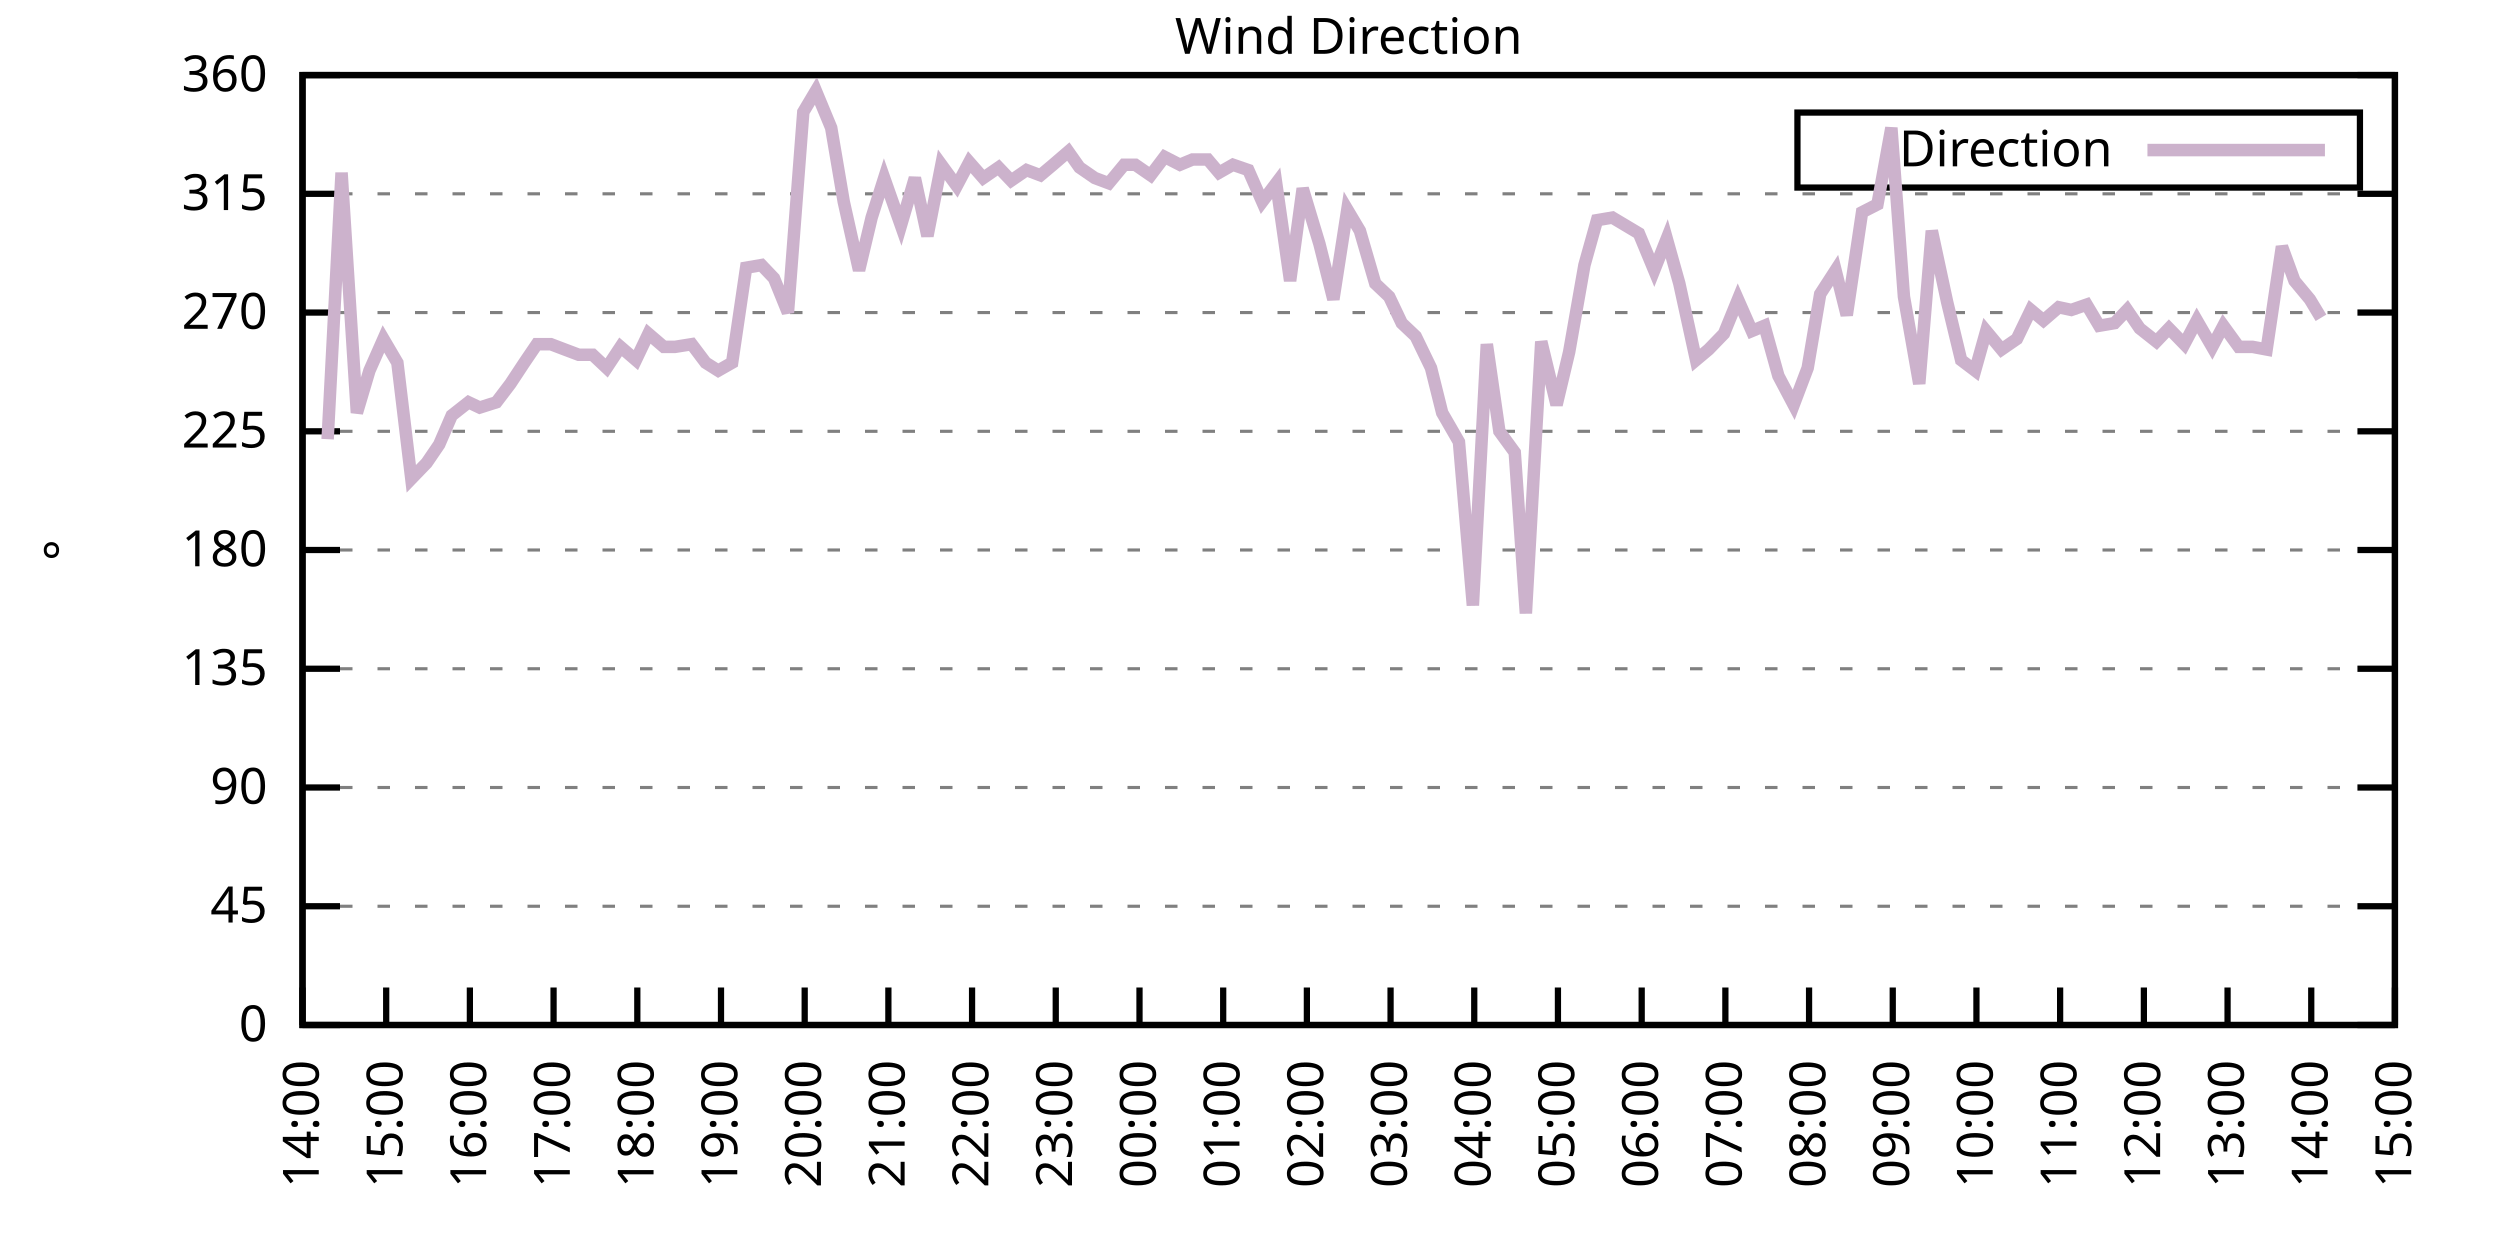
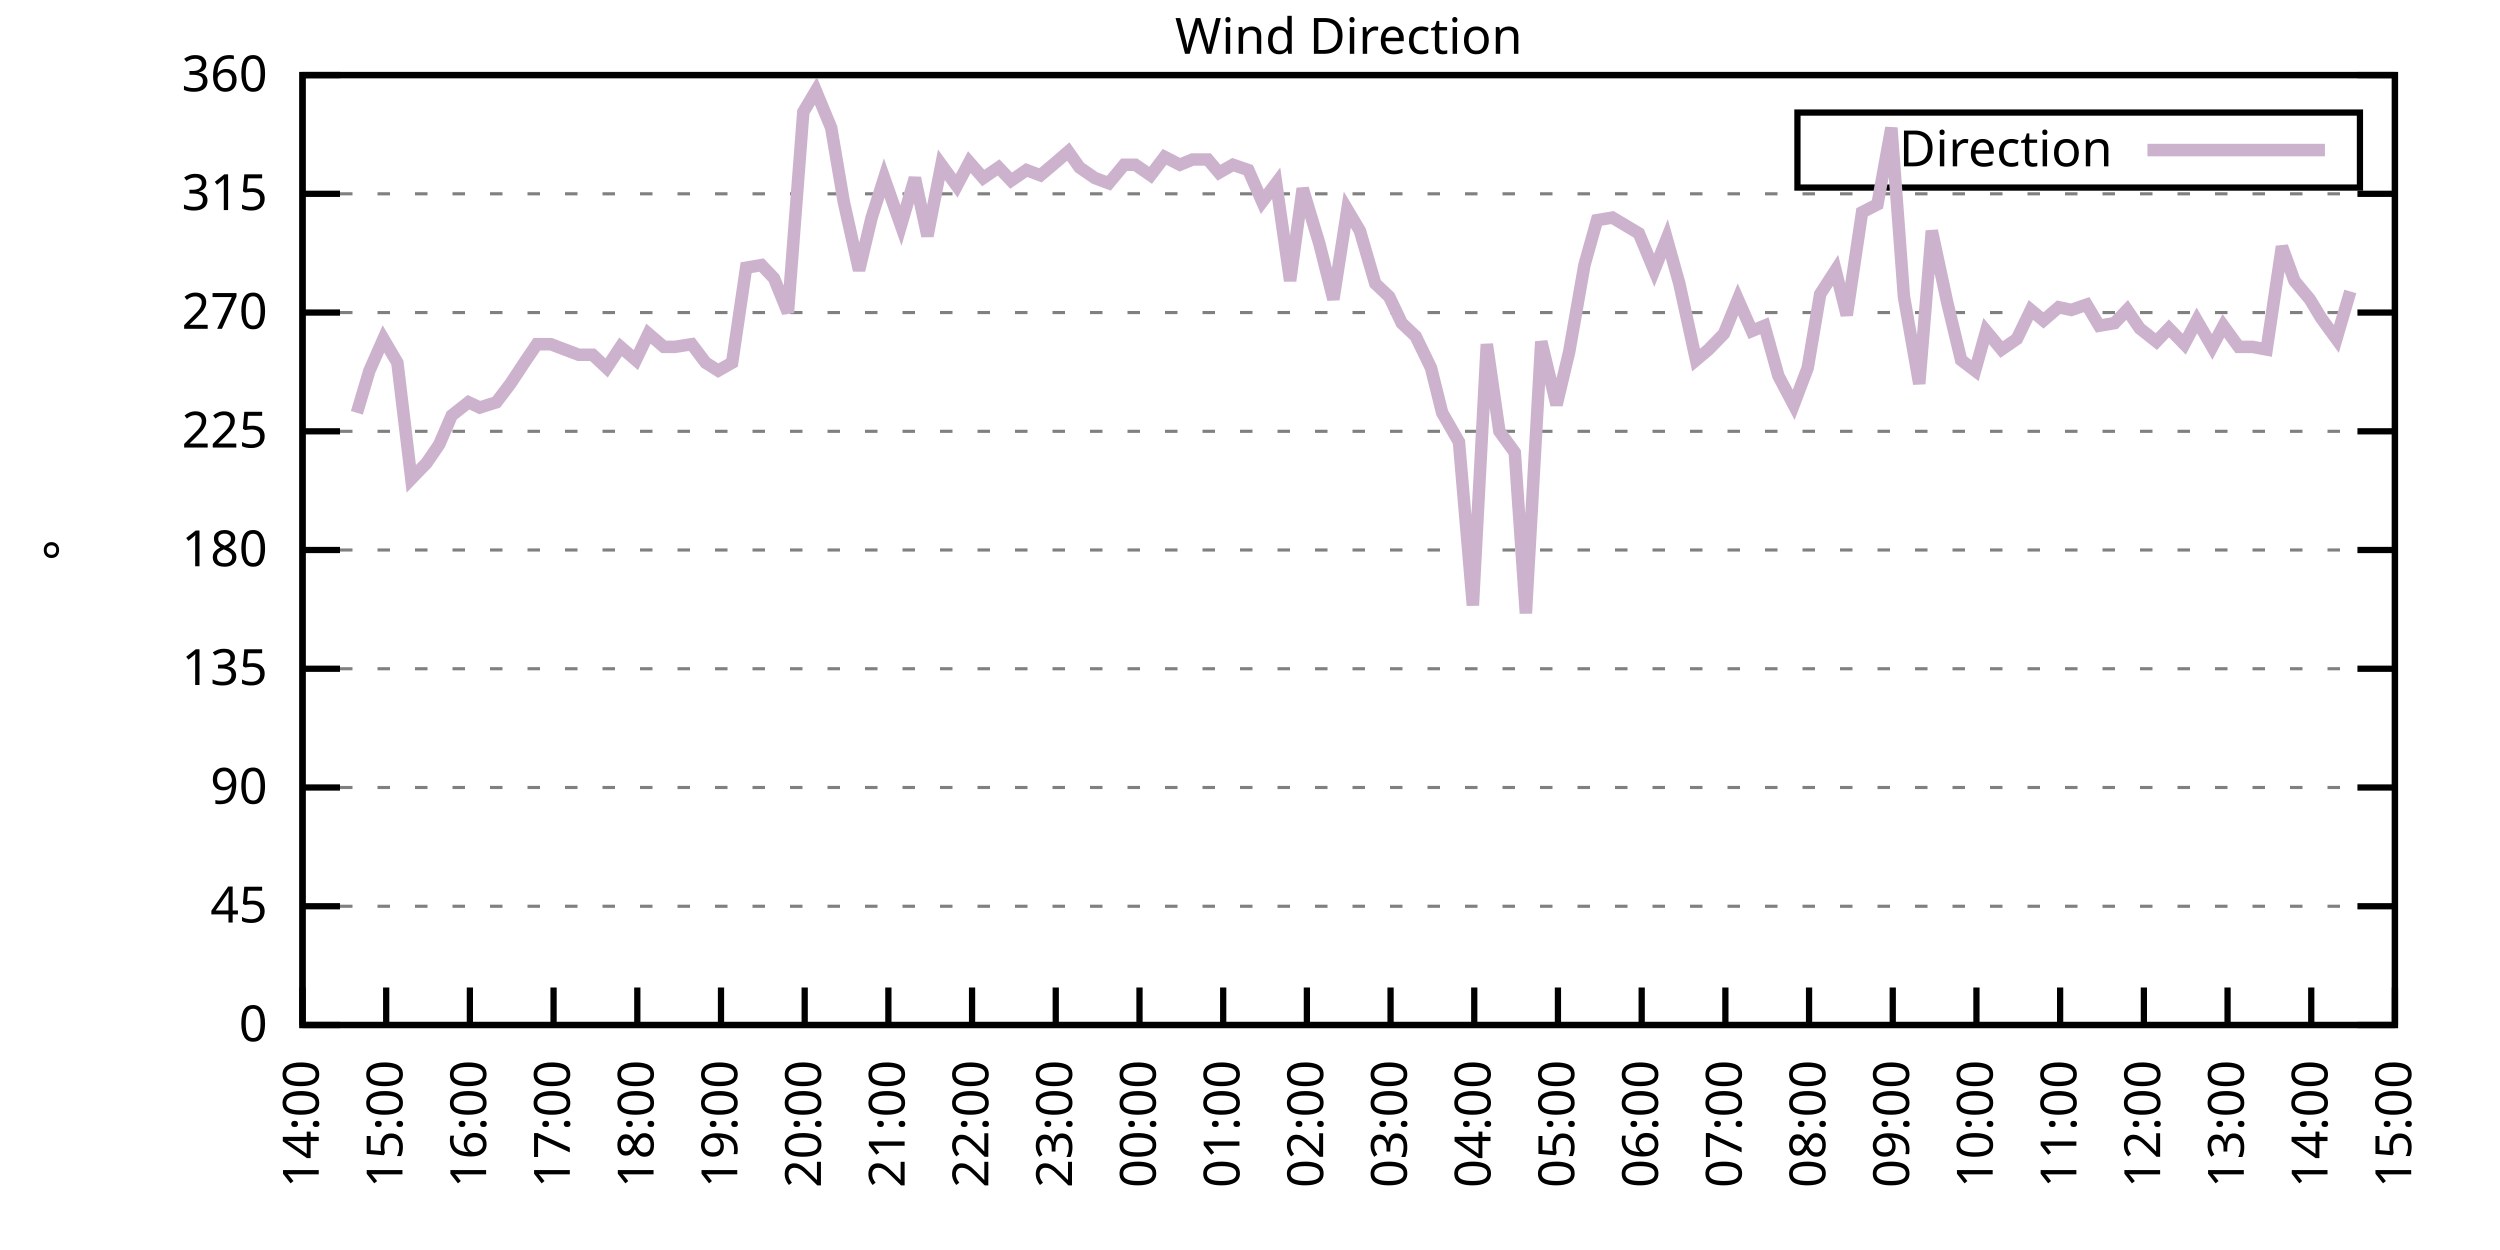
<svg xmlns="http://www.w3.org/2000/svg" xmlns:xlink="http://www.w3.org/1999/xlink" width="400" height="200" viewBox="0 0 400 200">
  <g id="gnuplot_canvas">
    <rect x="0" y="0" width="400" height="200" fill="none" />
    <defs>
      <circle id="gpDot" r="0.5" stroke-width="0.5" stroke="currentColor" />
      <path id="gpPt0" stroke-width="0.333" stroke="currentColor" d="M-1,0 h2 M0,-1 v2" />
      <path id="gpPt1" stroke-width="0.333" stroke="currentColor" d="M-1,-1 L1,1 M1,-1 L-1,1" />
      <path id="gpPt2" stroke-width="0.333" stroke="currentColor" d="M-1,0 L1,0 M0,-1 L0,1 M-1,-1 L1,1 M-1,1 L1,-1" />
      <rect id="gpPt3" stroke-width="0.333" stroke="currentColor" x="-1" y="-1" width="2" height="2" />
      <rect id="gpPt4" stroke-width="0.333" stroke="currentColor" fill="currentColor" x="-1" y="-1" width="2" height="2" />
      <circle id="gpPt5" stroke-width="0.333" stroke="currentColor" cx="0" cy="0" r="1" />
      <use xlink:href="#gpPt5" id="gpPt6" fill="currentColor" stroke="none" />
      <path id="gpPt7" stroke-width="0.333" stroke="currentColor" d="M0,-1.33 L-1.33,0.67 L1.33,0.67 z" />
      <use xlink:href="#gpPt7" id="gpPt8" fill="currentColor" stroke="none" />
      <use xlink:href="#gpPt7" id="gpPt9" stroke="currentColor" transform="rotate(180)" />
      <use xlink:href="#gpPt9" id="gpPt10" fill="currentColor" stroke="none" />
      <use xlink:href="#gpPt3" id="gpPt11" stroke="currentColor" transform="rotate(45)" />
      <use xlink:href="#gpPt11" id="gpPt12" fill="currentColor" stroke="none" />
      <path id="gpPt13" stroke-width="0.333" stroke="currentColor" d="M0,1.330 L1.265,0.411 L0.782,-1.067 L-0.782,-1.076 L-1.265,0.411 z" />
      <use xlink:href="#gpPt13" id="gpPt14" fill="currentColor" stroke="none" />
      <filter id="textbox" filterUnits="objectBoundingBox" x="0" y="0" height="1" width="1">
        <feFlood flood-color="white" flood-opacity="1" result="bgnd" />
        <feComposite in="SourceGraphic" in2="bgnd" operator="atop" />
      </filter>
      <filter id="greybox" filterUnits="objectBoundingBox" x="0" y="0" height="1" width="1">
        <feFlood flood-color="lightgrey" flood-opacity="1" result="grey" />
        <feComposite in="SourceGraphic" in2="grey" operator="atop" />
      </filter>
    </defs>
    <g fill="none" color="white" stroke="currentColor" stroke-width="1.00" stroke-linecap="butt" stroke-linejoin="miter">
</g>
    <g fill="none" color="black" stroke="currentColor" stroke-width="1.00" stroke-linecap="butt" stroke-linejoin="miter">
      <g stroke="none" shape-rendering="crispEdges">
        <polygon fill="rgb(255, 255, 255)" points="48.40,164.00 383.18,164.00 383.18,12.02 48.40,12.02 " />
      </g>
    </g>
    <g fill="none" color="black" stroke="currentColor" stroke-width="1.00" stroke-linecap="butt" stroke-linejoin="miter">
</g>
    <g fill="none" color="black" stroke="black" stroke-width="0.50" stroke-linecap="butt" stroke-linejoin="miter">
</g>
    <g fill="none" color="gray" stroke="currentColor" stroke-width="0.50" stroke-linecap="butt" stroke-linejoin="miter">
      <path stroke="gray" stroke-dasharray="2,4" class="gridline" d="M48.40,164.00 L383.19,164.00  " />
    </g>
    <g fill="none" color="gray" stroke="gray" stroke-width="1.00" stroke-linecap="butt" stroke-linejoin="miter">
</g>
    <g fill="none" color="black" stroke="currentColor" stroke-width="1.00" stroke-linecap="butt" stroke-linejoin="miter">
      <path stroke="black" d="M48.40,164.00 L54.40,164.00 M383.19,164.00 L377.19,164.00  " />
      <g transform="translate(42.80,166.60)" stroke="none" fill="black" font-family="Sans" font-size="8.00" text-anchor="end">
        <text>
          <tspan font-family="Sans"> 0</tspan>
        </text>
      </g>
    </g>
    <g fill="none" color="black" stroke="currentColor" stroke-width="1.00" stroke-linecap="butt" stroke-linejoin="miter">
</g>
    <g fill="none" color="black" stroke="black" stroke-width="0.50" stroke-linecap="butt" stroke-linejoin="miter">
</g>
    <g fill="none" color="gray" stroke="currentColor" stroke-width="0.50" stroke-linecap="butt" stroke-linejoin="miter">
      <path stroke="gray" stroke-dasharray="2,4" class="gridline" d="M48.40,145.00 L383.19,145.00  " />
    </g>
    <g fill="none" color="gray" stroke="gray" stroke-width="1.00" stroke-linecap="butt" stroke-linejoin="miter">
</g>
    <g fill="none" color="black" stroke="currentColor" stroke-width="1.00" stroke-linecap="butt" stroke-linejoin="miter">
      <path stroke="black" d="M48.40,145.00 L54.40,145.00 M383.19,145.00 L377.19,145.00  " />
      <g transform="translate(42.80,147.60)" stroke="none" fill="black" font-family="Sans" font-size="8.00" text-anchor="end">
        <text>
          <tspan font-family="Sans"> 45</tspan>
        </text>
      </g>
    </g>
    <g fill="none" color="black" stroke="currentColor" stroke-width="1.00" stroke-linecap="butt" stroke-linejoin="miter">
</g>
    <g fill="none" color="black" stroke="black" stroke-width="0.50" stroke-linecap="butt" stroke-linejoin="miter">
</g>
    <g fill="none" color="gray" stroke="currentColor" stroke-width="0.50" stroke-linecap="butt" stroke-linejoin="miter">
      <path stroke="gray" stroke-dasharray="2,4" class="gridline" d="M48.40,126.00 L383.19,126.00  " />
    </g>
    <g fill="none" color="gray" stroke="gray" stroke-width="1.00" stroke-linecap="butt" stroke-linejoin="miter">
</g>
    <g fill="none" color="black" stroke="currentColor" stroke-width="1.00" stroke-linecap="butt" stroke-linejoin="miter">
      <path stroke="black" d="M48.40,126.00 L54.40,126.00 M383.19,126.00 L377.19,126.00  " />
      <g transform="translate(42.80,128.60)" stroke="none" fill="black" font-family="Sans" font-size="8.00" text-anchor="end">
        <text>
          <tspan font-family="Sans"> 90</tspan>
        </text>
      </g>
    </g>
    <g fill="none" color="black" stroke="currentColor" stroke-width="1.00" stroke-linecap="butt" stroke-linejoin="miter">
</g>
    <g fill="none" color="black" stroke="black" stroke-width="0.50" stroke-linecap="butt" stroke-linejoin="miter">
</g>
    <g fill="none" color="gray" stroke="currentColor" stroke-width="0.50" stroke-linecap="butt" stroke-linejoin="miter">
      <path stroke="gray" stroke-dasharray="2,4" class="gridline" d="M48.40,107.00 L383.19,107.00  " />
    </g>
    <g fill="none" color="gray" stroke="gray" stroke-width="1.00" stroke-linecap="butt" stroke-linejoin="miter">
</g>
    <g fill="none" color="black" stroke="currentColor" stroke-width="1.00" stroke-linecap="butt" stroke-linejoin="miter">
      <path stroke="black" d="M48.40,107.00 L54.40,107.00 M383.19,107.00 L377.19,107.00  " />
      <g transform="translate(42.80,109.60)" stroke="none" fill="black" font-family="Sans" font-size="8.00" text-anchor="end">
        <text>
          <tspan font-family="Sans"> 135</tspan>
        </text>
      </g>
    </g>
    <g fill="none" color="black" stroke="currentColor" stroke-width="1.00" stroke-linecap="butt" stroke-linejoin="miter">
</g>
    <g fill="none" color="black" stroke="black" stroke-width="0.50" stroke-linecap="butt" stroke-linejoin="miter">
</g>
    <g fill="none" color="gray" stroke="currentColor" stroke-width="0.50" stroke-linecap="butt" stroke-linejoin="miter">
      <path stroke="gray" stroke-dasharray="2,4" class="gridline" d="M48.40,88.00 L383.19,88.00  " />
    </g>
    <g fill="none" color="gray" stroke="gray" stroke-width="1.00" stroke-linecap="butt" stroke-linejoin="miter">
</g>
    <g fill="none" color="black" stroke="currentColor" stroke-width="1.00" stroke-linecap="butt" stroke-linejoin="miter">
      <path stroke="black" d="M48.40,88.00 L54.40,88.00 M383.19,88.00 L377.19,88.00  " />
      <g transform="translate(42.80,90.60)" stroke="none" fill="black" font-family="Sans" font-size="8.00" text-anchor="end">
        <text>
          <tspan font-family="Sans"> 180</tspan>
        </text>
      </g>
    </g>
    <g fill="none" color="black" stroke="currentColor" stroke-width="1.00" stroke-linecap="butt" stroke-linejoin="miter">
</g>
    <g fill="none" color="black" stroke="black" stroke-width="0.50" stroke-linecap="butt" stroke-linejoin="miter">
</g>
    <g fill="none" color="gray" stroke="currentColor" stroke-width="0.50" stroke-linecap="butt" stroke-linejoin="miter">
      <path stroke="gray" stroke-dasharray="2,4" class="gridline" d="M48.40,69.01 L383.19,69.01  " />
    </g>
    <g fill="none" color="gray" stroke="gray" stroke-width="1.00" stroke-linecap="butt" stroke-linejoin="miter">
</g>
    <g fill="none" color="black" stroke="currentColor" stroke-width="1.00" stroke-linecap="butt" stroke-linejoin="miter">
      <path stroke="black" d="M48.40,69.01 L54.40,69.01 M383.19,69.01 L377.19,69.01  " />
      <g transform="translate(42.80,71.61)" stroke="none" fill="black" font-family="Sans" font-size="8.00" text-anchor="end">
        <text>
          <tspan font-family="Sans"> 225</tspan>
        </text>
      </g>
    </g>
    <g fill="none" color="black" stroke="currentColor" stroke-width="1.00" stroke-linecap="butt" stroke-linejoin="miter">
</g>
    <g fill="none" color="black" stroke="black" stroke-width="0.50" stroke-linecap="butt" stroke-linejoin="miter">
</g>
    <g fill="none" color="gray" stroke="currentColor" stroke-width="0.50" stroke-linecap="butt" stroke-linejoin="miter">
      <path stroke="gray" stroke-dasharray="2,4" class="gridline" d="M48.40,50.01 L383.19,50.01  " />
    </g>
    <g fill="none" color="gray" stroke="gray" stroke-width="1.00" stroke-linecap="butt" stroke-linejoin="miter">
</g>
    <g fill="none" color="black" stroke="currentColor" stroke-width="1.00" stroke-linecap="butt" stroke-linejoin="miter">
      <path stroke="black" d="M48.40,50.01 L54.40,50.01 M383.19,50.01 L377.19,50.01  " />
      <g transform="translate(42.80,52.61)" stroke="none" fill="black" font-family="Sans" font-size="8.00" text-anchor="end">
        <text>
          <tspan font-family="Sans"> 270</tspan>
        </text>
      </g>
    </g>
    <g fill="none" color="black" stroke="currentColor" stroke-width="1.00" stroke-linecap="butt" stroke-linejoin="miter">
</g>
    <g fill="none" color="black" stroke="black" stroke-width="0.50" stroke-linecap="butt" stroke-linejoin="miter">
</g>
    <g fill="none" color="gray" stroke="currentColor" stroke-width="0.50" stroke-linecap="butt" stroke-linejoin="miter">
      <path stroke="gray" stroke-dasharray="2,4" class="gridline" d="M48.40,31.01 L383.19,31.01  " />
    </g>
    <g fill="none" color="gray" stroke="gray" stroke-width="1.00" stroke-linecap="butt" stroke-linejoin="miter">
</g>
    <g fill="none" color="black" stroke="currentColor" stroke-width="1.00" stroke-linecap="butt" stroke-linejoin="miter">
      <path stroke="black" d="M48.40,31.01 L54.40,31.01 M383.19,31.01 L377.19,31.01  " />
      <g transform="translate(42.80,33.61)" stroke="none" fill="black" font-family="Sans" font-size="8.00" text-anchor="end">
        <text>
          <tspan font-family="Sans"> 315</tspan>
        </text>
      </g>
    </g>
    <g fill="none" color="black" stroke="currentColor" stroke-width="1.00" stroke-linecap="butt" stroke-linejoin="miter">
</g>
    <g fill="none" color="black" stroke="black" stroke-width="0.50" stroke-linecap="butt" stroke-linejoin="miter">
</g>
    <g fill="none" color="gray" stroke="currentColor" stroke-width="0.50" stroke-linecap="butt" stroke-linejoin="miter">
      <path stroke="gray" stroke-dasharray="2,4" class="gridline" d="M48.40,12.01 L383.19,12.01  " />
    </g>
    <g fill="none" color="gray" stroke="gray" stroke-width="1.00" stroke-linecap="butt" stroke-linejoin="miter">
</g>
    <g fill="none" color="black" stroke="currentColor" stroke-width="1.00" stroke-linecap="butt" stroke-linejoin="miter">
      <path stroke="black" d="M48.40,12.01 L54.40,12.01 M383.19,12.01 L377.19,12.01  " />
      <g transform="translate(42.80,14.61)" stroke="none" fill="black" font-family="Sans" font-size="8.00" text-anchor="end">
        <text>
          <tspan font-family="Sans"> 360</tspan>
        </text>
      </g>
    </g>
    <g fill="none" color="black" stroke="currentColor" stroke-width="1.00" stroke-linecap="butt" stroke-linejoin="miter">
      <path stroke="black" d="M48.40,164.00 L48.40,158.00  " />
      <g transform="translate(51.00,169.60) rotate(270.00)" stroke="none" fill="black" font-family="Sans" font-size="8.00" text-anchor="end">
        <text>
          <tspan font-family="Sans">14:00</tspan>
        </text>
      </g>
    </g>
    <g fill="none" color="black" stroke="currentColor" stroke-width="1.00" stroke-linecap="butt" stroke-linejoin="miter">
      <path stroke="black" d="M61.79,164.00 L61.79,158.00  " />
      <g transform="translate(64.39,169.60) rotate(270.00)" stroke="none" fill="black" font-family="Sans" font-size="8.00" text-anchor="end">
        <text>
          <tspan font-family="Sans">15:00</tspan>
        </text>
      </g>
    </g>
    <g fill="none" color="black" stroke="currentColor" stroke-width="1.00" stroke-linecap="butt" stroke-linejoin="miter">
      <path stroke="black" d="M75.18,164.00 L75.18,158.00  " />
      <g transform="translate(77.78,169.60) rotate(270.00)" stroke="none" fill="black" font-family="Sans" font-size="8.00" text-anchor="end">
        <text>
          <tspan font-family="Sans">16:00</tspan>
        </text>
      </g>
    </g>
    <g fill="none" color="black" stroke="currentColor" stroke-width="1.00" stroke-linecap="butt" stroke-linejoin="miter">
      <path stroke="black" d="M88.57,164.00 L88.57,158.00  " />
      <g transform="translate(91.17,169.60) rotate(270.00)" stroke="none" fill="black" font-family="Sans" font-size="8.00" text-anchor="end">
        <text>
          <tspan font-family="Sans">17:00</tspan>
        </text>
      </g>
    </g>
    <g fill="none" color="black" stroke="currentColor" stroke-width="1.00" stroke-linecap="butt" stroke-linejoin="miter">
      <path stroke="black" d="M101.97,164.00 L101.97,158.00  " />
      <g transform="translate(104.57,169.60) rotate(270.00)" stroke="none" fill="black" font-family="Sans" font-size="8.00" text-anchor="end">
        <text>
          <tspan font-family="Sans">18:00</tspan>
        </text>
      </g>
    </g>
    <g fill="none" color="black" stroke="currentColor" stroke-width="1.00" stroke-linecap="butt" stroke-linejoin="miter">
      <path stroke="black" d="M115.36,164.00 L115.36,158.00  " />
      <g transform="translate(117.96,169.60) rotate(270.00)" stroke="none" fill="black" font-family="Sans" font-size="8.00" text-anchor="end">
        <text>
          <tspan font-family="Sans">19:00</tspan>
        </text>
      </g>
    </g>
    <g fill="none" color="black" stroke="currentColor" stroke-width="1.00" stroke-linecap="butt" stroke-linejoin="miter">
      <path stroke="black" d="M128.75,164.00 L128.75,158.00  " />
      <g transform="translate(131.35,169.60) rotate(270.00)" stroke="none" fill="black" font-family="Sans" font-size="8.00" text-anchor="end">
        <text>
          <tspan font-family="Sans">20:00</tspan>
        </text>
      </g>
    </g>
    <g fill="none" color="black" stroke="currentColor" stroke-width="1.00" stroke-linecap="butt" stroke-linejoin="miter">
      <path stroke="black" d="M142.14,164.00 L142.14,158.00  " />
      <g transform="translate(144.74,169.60) rotate(270.00)" stroke="none" fill="black" font-family="Sans" font-size="8.00" text-anchor="end">
        <text>
          <tspan font-family="Sans">21:00</tspan>
        </text>
      </g>
    </g>
    <g fill="none" color="black" stroke="currentColor" stroke-width="1.00" stroke-linecap="butt" stroke-linejoin="miter">
      <path stroke="black" d="M155.53,164.00 L155.53,158.00  " />
      <g transform="translate(158.13,169.60) rotate(270.00)" stroke="none" fill="black" font-family="Sans" font-size="8.00" text-anchor="end">
        <text>
          <tspan font-family="Sans">22:00</tspan>
        </text>
      </g>
    </g>
    <g fill="none" color="black" stroke="currentColor" stroke-width="1.00" stroke-linecap="butt" stroke-linejoin="miter">
      <path stroke="black" d="M168.92,164.00 L168.92,158.00  " />
      <g transform="translate(171.52,169.60) rotate(270.00)" stroke="none" fill="black" font-family="Sans" font-size="8.00" text-anchor="end">
        <text>
          <tspan font-family="Sans">23:00</tspan>
        </text>
      </g>
    </g>
    <g fill="none" color="black" stroke="currentColor" stroke-width="1.00" stroke-linecap="butt" stroke-linejoin="miter">
      <path stroke="black" d="M182.32,164.00 L182.32,158.00  " />
      <g transform="translate(184.92,169.60) rotate(270.00)" stroke="none" fill="black" font-family="Sans" font-size="8.00" text-anchor="end">
        <text>
          <tspan font-family="Sans">00:00</tspan>
        </text>
      </g>
    </g>
    <g fill="none" color="black" stroke="currentColor" stroke-width="1.00" stroke-linecap="butt" stroke-linejoin="miter">
      <path stroke="black" d="M195.71,164.00 L195.71,158.00  " />
      <g transform="translate(198.31,169.60) rotate(270.00)" stroke="none" fill="black" font-family="Sans" font-size="8.00" text-anchor="end">
        <text>
          <tspan font-family="Sans">01:00</tspan>
        </text>
      </g>
    </g>
    <g fill="none" color="black" stroke="currentColor" stroke-width="1.00" stroke-linecap="butt" stroke-linejoin="miter">
      <path stroke="black" d="M209.10,164.00 L209.10,158.00  " />
      <g transform="translate(211.70,169.60) rotate(270.00)" stroke="none" fill="black" font-family="Sans" font-size="8.00" text-anchor="end">
        <text>
          <tspan font-family="Sans">02:00</tspan>
        </text>
      </g>
    </g>
    <g fill="none" color="black" stroke="currentColor" stroke-width="1.00" stroke-linecap="butt" stroke-linejoin="miter">
      <path stroke="black" d="M222.49,164.00 L222.49,158.00  " />
      <g transform="translate(225.09,169.60) rotate(270.00)" stroke="none" fill="black" font-family="Sans" font-size="8.00" text-anchor="end">
        <text>
          <tspan font-family="Sans">03:00</tspan>
        </text>
      </g>
    </g>
    <g fill="none" color="black" stroke="currentColor" stroke-width="1.00" stroke-linecap="butt" stroke-linejoin="miter">
      <path stroke="black" d="M235.88,164.00 L235.88,158.00  " />
      <g transform="translate(238.48,169.60) rotate(270.00)" stroke="none" fill="black" font-family="Sans" font-size="8.00" text-anchor="end">
        <text>
          <tspan font-family="Sans">04:00</tspan>
        </text>
      </g>
    </g>
    <g fill="none" color="black" stroke="currentColor" stroke-width="1.00" stroke-linecap="butt" stroke-linejoin="miter">
      <path stroke="black" d="M249.27,164.00 L249.27,158.00  " />
      <g transform="translate(251.87,169.60) rotate(270.00)" stroke="none" fill="black" font-family="Sans" font-size="8.00" text-anchor="end">
        <text>
          <tspan font-family="Sans">05:00</tspan>
        </text>
      </g>
    </g>
    <g fill="none" color="black" stroke="currentColor" stroke-width="1.00" stroke-linecap="butt" stroke-linejoin="miter">
      <path stroke="black" d="M262.67,164.00 L262.67,158.00  " />
      <g transform="translate(265.27,169.60) rotate(270.00)" stroke="none" fill="black" font-family="Sans" font-size="8.00" text-anchor="end">
        <text>
          <tspan font-family="Sans">06:00</tspan>
        </text>
      </g>
    </g>
    <g fill="none" color="black" stroke="currentColor" stroke-width="1.00" stroke-linecap="butt" stroke-linejoin="miter">
      <path stroke="black" d="M276.06,164.00 L276.06,158.00  " />
      <g transform="translate(278.66,169.60) rotate(270.00)" stroke="none" fill="black" font-family="Sans" font-size="8.00" text-anchor="end">
        <text>
          <tspan font-family="Sans">07:00</tspan>
        </text>
      </g>
    </g>
    <g fill="none" color="black" stroke="currentColor" stroke-width="1.00" stroke-linecap="butt" stroke-linejoin="miter">
      <path stroke="black" d="M289.45,164.00 L289.45,158.00  " />
      <g transform="translate(292.05,169.60) rotate(270.00)" stroke="none" fill="black" font-family="Sans" font-size="8.00" text-anchor="end">
        <text>
          <tspan font-family="Sans">08:00</tspan>
        </text>
      </g>
    </g>
    <g fill="none" color="black" stroke="currentColor" stroke-width="1.00" stroke-linecap="butt" stroke-linejoin="miter">
      <path stroke="black" d="M302.84,164.00 L302.84,158.00  " />
      <g transform="translate(305.44,169.60) rotate(270.00)" stroke="none" fill="black" font-family="Sans" font-size="8.00" text-anchor="end">
        <text>
          <tspan font-family="Sans">09:00</tspan>
        </text>
      </g>
    </g>
    <g fill="none" color="black" stroke="currentColor" stroke-width="1.00" stroke-linecap="butt" stroke-linejoin="miter">
      <path stroke="black" d="M316.23,164.00 L316.23,158.00  " />
      <g transform="translate(318.83,169.60) rotate(270.00)" stroke="none" fill="black" font-family="Sans" font-size="8.00" text-anchor="end">
        <text>
          <tspan font-family="Sans">10:00</tspan>
        </text>
      </g>
    </g>
    <g fill="none" color="black" stroke="currentColor" stroke-width="1.00" stroke-linecap="butt" stroke-linejoin="miter">
      <path stroke="black" d="M329.62,164.00 L329.62,158.00  " />
      <g transform="translate(332.22,169.60) rotate(270.00)" stroke="none" fill="black" font-family="Sans" font-size="8.00" text-anchor="end">
        <text>
          <tspan font-family="Sans">11:00</tspan>
        </text>
      </g>
    </g>
    <g fill="none" color="black" stroke="currentColor" stroke-width="1.00" stroke-linecap="butt" stroke-linejoin="miter">
      <path stroke="black" d="M343.02,164.00 L343.02,158.00  " />
      <g transform="translate(345.62,169.60) rotate(270.00)" stroke="none" fill="black" font-family="Sans" font-size="8.00" text-anchor="end">
        <text>
          <tspan font-family="Sans">12:00</tspan>
        </text>
      </g>
    </g>
    <g fill="none" color="black" stroke="currentColor" stroke-width="1.00" stroke-linecap="butt" stroke-linejoin="miter">
      <path stroke="black" d="M356.41,164.00 L356.41,158.00  " />
      <g transform="translate(359.01,169.60) rotate(270.00)" stroke="none" fill="black" font-family="Sans" font-size="8.00" text-anchor="end">
        <text>
          <tspan font-family="Sans">13:00</tspan>
        </text>
      </g>
    </g>
    <g fill="none" color="black" stroke="currentColor" stroke-width="1.00" stroke-linecap="butt" stroke-linejoin="miter">
      <path stroke="black" d="M369.80,164.00 L369.80,158.00  " />
      <g transform="translate(372.40,169.60) rotate(270.00)" stroke="none" fill="black" font-family="Sans" font-size="8.00" text-anchor="end">
        <text>
          <tspan font-family="Sans">14:00</tspan>
        </text>
      </g>
    </g>
    <g fill="none" color="black" stroke="currentColor" stroke-width="1.00" stroke-linecap="butt" stroke-linejoin="miter">
      <path stroke="black" d="M383.19,164.00 L383.19,158.00  " />
      <g transform="translate(385.79,169.60) rotate(270.00)" stroke="none" fill="black" font-family="Sans" font-size="8.00" text-anchor="end">
        <text>
          <tspan font-family="Sans">15:00</tspan>
        </text>
      </g>
    </g>
    <g fill="none" color="black" stroke="currentColor" stroke-width="1.00" stroke-linecap="butt" stroke-linejoin="miter">
</g>
    <g fill="none" color="black" stroke="currentColor" stroke-width="1.00" stroke-linecap="butt" stroke-linejoin="miter">
      <path stroke="black" d="M48.40,12.01 L48.40,164.00 L383.19,164.00 L383.19,12.01 L48.40,12.01 Z  " />
    </g>
    <g fill="none" color="black" stroke="currentColor" stroke-width="1.00" stroke-linecap="butt" stroke-linejoin="miter">
</g>
    <g fill="none" color="black" stroke="currentColor" stroke-width="1.00" stroke-linecap="butt" stroke-linejoin="miter">
      <path stroke="black" d="M287.59,30.01 L287.59,18.01 L377.59,18.01 L377.59,30.01 L287.59,30.01 Z  " />
    </g>
    <g id="Wind_direction_plot_1">
      <g fill="none" color="white" stroke="black" stroke-width="2.00" stroke-linecap="butt" stroke-linejoin="miter">
</g>
      <g fill="none" color="black" stroke="currentColor" stroke-width="2.00" stroke-linecap="butt" stroke-linejoin="miter">
        <g transform="translate(337.99,26.61)" stroke="none" fill="black" font-family="Sans" font-size="8.00" text-anchor="end">
          <text>
            <tspan font-family="Sans">Direction</tspan>
          </text>
        </g>
      </g>
      <g fill="none" color="black" stroke="currentColor" stroke-width="2.00" stroke-linecap="butt" stroke-linejoin="miter">
-         <path stroke="rgb(204, 178, 204)" d="M343.59,24.01 L371.99,24.01 M52.42,70.27 L54.65,27.63 L57.10,66.05 L59.11,59.30 L61.35,54.23 L63.58,58.03   L65.81,76.61 L68.26,74.07 L70.27,71.12 L72.28,66.47 L74.96,64.36 L76.75,65.21 L79.42,64.36 L81.66,61.41   L83.89,58.03 L85.90,55.07 L88.13,55.07 L90.36,55.92 L92.59,56.76 L94.82,56.76 L97.06,58.87 L99.29,55.50   L101.74,57.61 L103.75,53.39 L106.21,55.50 L107.99,55.50 L110.67,55.07 L112.90,58.03 L114.91,59.30 L117.14,58.03   L119.38,42.83 L121.83,42.41 L123.84,44.52 L126.07,50.01 L128.53,17.92 L130.54,14.54 L132.99,20.45 L135.00,32.28   L137.45,43.25 L139.46,34.81 L141.47,28.48 L144.15,36.08 L146.38,28.48 L148.39,37.76 L150.62,26.36 L153.08,29.74   L155.09,25.94 L157.32,28.48 L159.77,26.79 L161.78,28.90 L164.24,27.21 L166.47,28.05 L168.48,26.36 L170.93,24.25   L172.72,26.79 L175.17,28.48 L177.41,29.32 L179.86,26.36 L181.65,26.36 L184.10,28.05 L186.33,25.10 L188.79,26.36   L190.80,25.52 L193.25,25.52 L195.04,27.63 L197.27,26.36 L199.73,27.21 L201.96,32.28 L204.19,29.32 L206.42,44.94   L208.43,30.16 L211.11,39.03 L213.34,47.90 L215.57,33.54 L217.58,36.92 L220.04,45.36 L222.27,47.47 L224.28,51.70   L226.51,53.81 L228.96,58.87 L230.75,66.05 L233.43,70.70 L235.66,96.87 L237.89,55.07 L239.90,69.01 L242.36,72.38   L244.14,98.14 L246.60,54.65 L249.05,64.78 L251.06,56.34 L253.51,42.41 L255.52,35.23 L257.98,34.81 L262.22,37.34   L264.67,43.25 L266.68,38.19 L268.69,45.36 L271.37,57.61 L273.38,55.92 L275.83,53.39 L278.07,47.90 L280.30,52.96   L282.31,52.12 L284.54,60.14 L286.99,64.78 L289.23,58.87 L291.23,47.05 L293.69,43.25 L295.48,50.43 L297.93,33.96   L300.39,32.70 L302.62,20.45 L304.63,47.47 L307.08,61.41 L309.09,36.92 L311.54,48.32 L313.78,57.61 L316.01,59.30   L317.79,52.96 L320.25,55.92 L322.70,54.23 L324.94,49.59 L326.95,51.27 L329.40,49.16 L331.41,49.59 L333.86,48.74   L335.87,52.12 L338.33,51.70 L340.34,49.59 L342.35,52.54 L345.02,54.65 L347.03,52.54 L349.49,55.07 L351.50,51.27   L353.95,55.50 L355.74,52.12 L358.19,55.50 L360.42,55.50 L362.66,55.92 L365.11,39.45 L367.12,44.94 L369.58,47.90   L371.36,50.85  " />
+         <path stroke="rgb(204, 178, 204)" d="M343.59,24.01 L371.99,24.01 M57.10,66.05 L59.11,59.30 L61.35,54.23 L63.58,58.03 L65.81,76.61 L68.26,74.07   L70.27,71.12 L72.28,66.47 L74.96,64.36 L76.75,65.21 L79.42,64.36 L81.66,61.41 L83.89,58.03 L85.90,55.07   L88.13,55.07 L90.36,55.92 L92.59,56.76 L94.82,56.76 L97.06,58.87 L99.29,55.50 L101.74,57.61 L103.75,53.39   L106.21,55.50 L107.99,55.50 L110.67,55.07 L112.90,58.03 L114.91,59.30 L117.14,58.03 L119.38,42.83 L121.83,42.41   L123.84,44.52 L126.07,50.01 L128.53,17.92 L130.54,14.54 L132.99,20.45 L135.00,32.28 L137.45,43.25 L139.46,34.81   L141.47,28.48 L144.15,36.08 L146.38,28.48 L148.39,37.76 L150.62,26.36 L153.08,29.74 L155.09,25.94 L157.32,28.48   L159.77,26.79 L161.78,28.90 L164.24,27.21 L166.47,28.05 L168.48,26.36 L170.93,24.25 L172.72,26.79 L175.17,28.48   L177.41,29.32 L179.86,26.36 L181.65,26.36 L184.10,28.05 L186.33,25.10 L188.79,26.36 L190.80,25.52 L193.25,25.52   L195.04,27.63 L197.27,26.36 L199.73,27.21 L201.96,32.28 L204.19,29.32 L206.42,44.94 L208.43,30.16 L211.11,39.03   L213.34,47.90 L215.57,33.54 L217.58,36.92 L220.04,45.36 L222.27,47.47 L224.28,51.70 L226.51,53.81 L228.96,58.87   L230.75,66.05 L233.43,70.70 L235.66,96.87 L237.89,55.07 L239.90,69.01 L242.36,72.38 L244.14,98.14 L246.60,54.65   L249.05,64.78 L251.06,56.34 L253.51,42.41 L255.52,35.23 L257.98,34.81 L262.22,37.34 L264.67,43.25 L266.68,38.19   L268.69,45.36 L271.37,57.61 L273.38,55.92 L275.83,53.39 L278.07,47.90 L280.30,52.96 L282.31,52.12 L284.54,60.14   L286.99,64.78 L289.23,58.87 L291.23,47.05 L293.69,43.25 L295.48,50.43 L297.93,33.96 L300.39,32.70 L302.62,20.45   L304.63,47.47 L307.08,61.41 L309.09,36.92 L311.54,48.32 L313.78,57.61 L316.01,59.30 L317.79,52.96 L320.25,55.92   L322.70,54.23 L324.94,49.59 L326.95,51.27 L329.40,49.16 L331.41,49.59 L333.86,48.74 L335.87,52.12 L338.33,51.70   L340.34,49.59 L342.35,52.54 L345.02,54.65 L347.03,52.54 L349.49,55.07 L351.50,51.27 L353.95,55.50 L355.74,52.12   L358.19,55.50 L360.42,55.50 L362.66,55.92 L365.11,39.45 L367.12,44.94 L369.58,47.90 L371.36,50.85 L373.82,54.23   L376.05,46.63  " />
      </g>
    </g>
    <g fill="none" color="black" stroke="currentColor" stroke-width="2.00" stroke-linecap="butt" stroke-linejoin="miter">
</g>
    <g fill="none" color="black" stroke="black" stroke-width="1.00" stroke-linecap="butt" stroke-linejoin="miter">
</g>
    <g fill="none" color="black" stroke="currentColor" stroke-width="1.00" stroke-linecap="butt" stroke-linejoin="miter">
      <path stroke="black" d="M48.40,12.01 L48.40,164.00 L383.19,164.00 L383.19,12.01 L48.40,12.01 Z  " />
      <g transform="translate(12.80,88.01) rotate(270.00)" stroke="none" fill="black" font-family="Sans" font-size="8.00" text-anchor="middle">
        <text>
          <tspan font-family="Sans">°</tspan>
        </text>
      </g>
    </g>
    <g fill="none" color="black" stroke="currentColor" stroke-width="1.00" stroke-linecap="butt" stroke-linejoin="miter">
</g>
    <g fill="none" color="black" stroke="currentColor" stroke-width="1.00" stroke-linecap="butt" stroke-linejoin="miter">
      <g transform="translate(215.79,8.61)" stroke="none" fill="black" font-family="Sans" font-size="8.00" text-anchor="middle">
        <text>
          <tspan font-family="Sans">Wind Direction</tspan>
        </text>
      </g>
    </g>
    <g fill="none" color="black" stroke="currentColor" stroke-width="1.00" stroke-linecap="butt" stroke-linejoin="miter">
</g>
  </g>
</svg>
